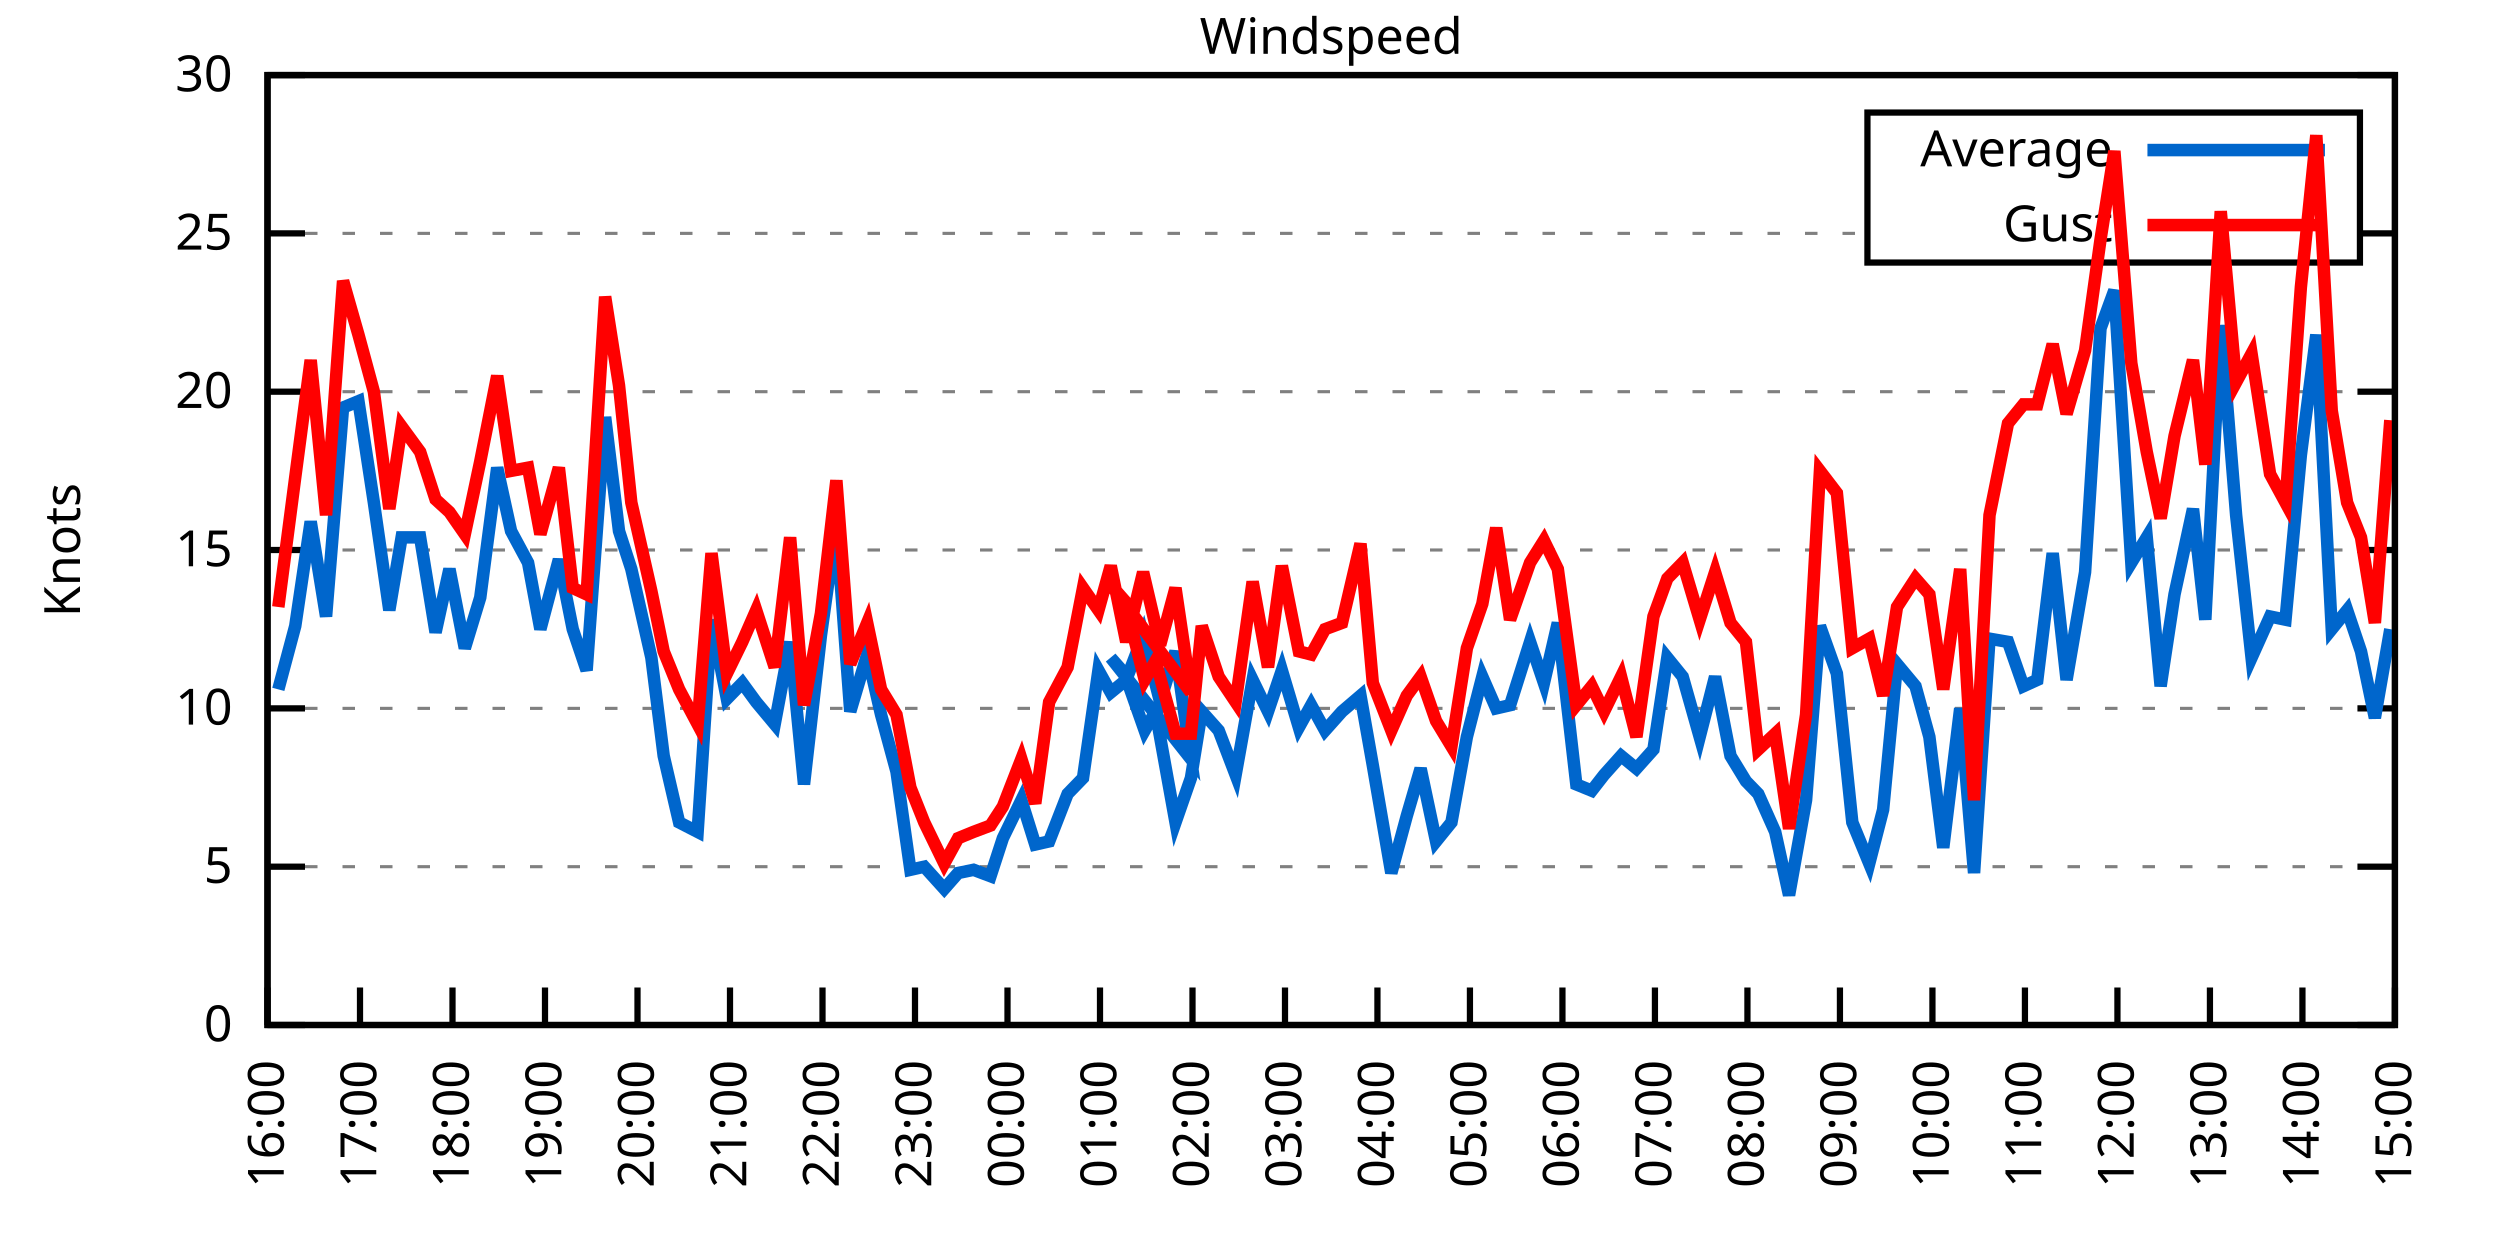
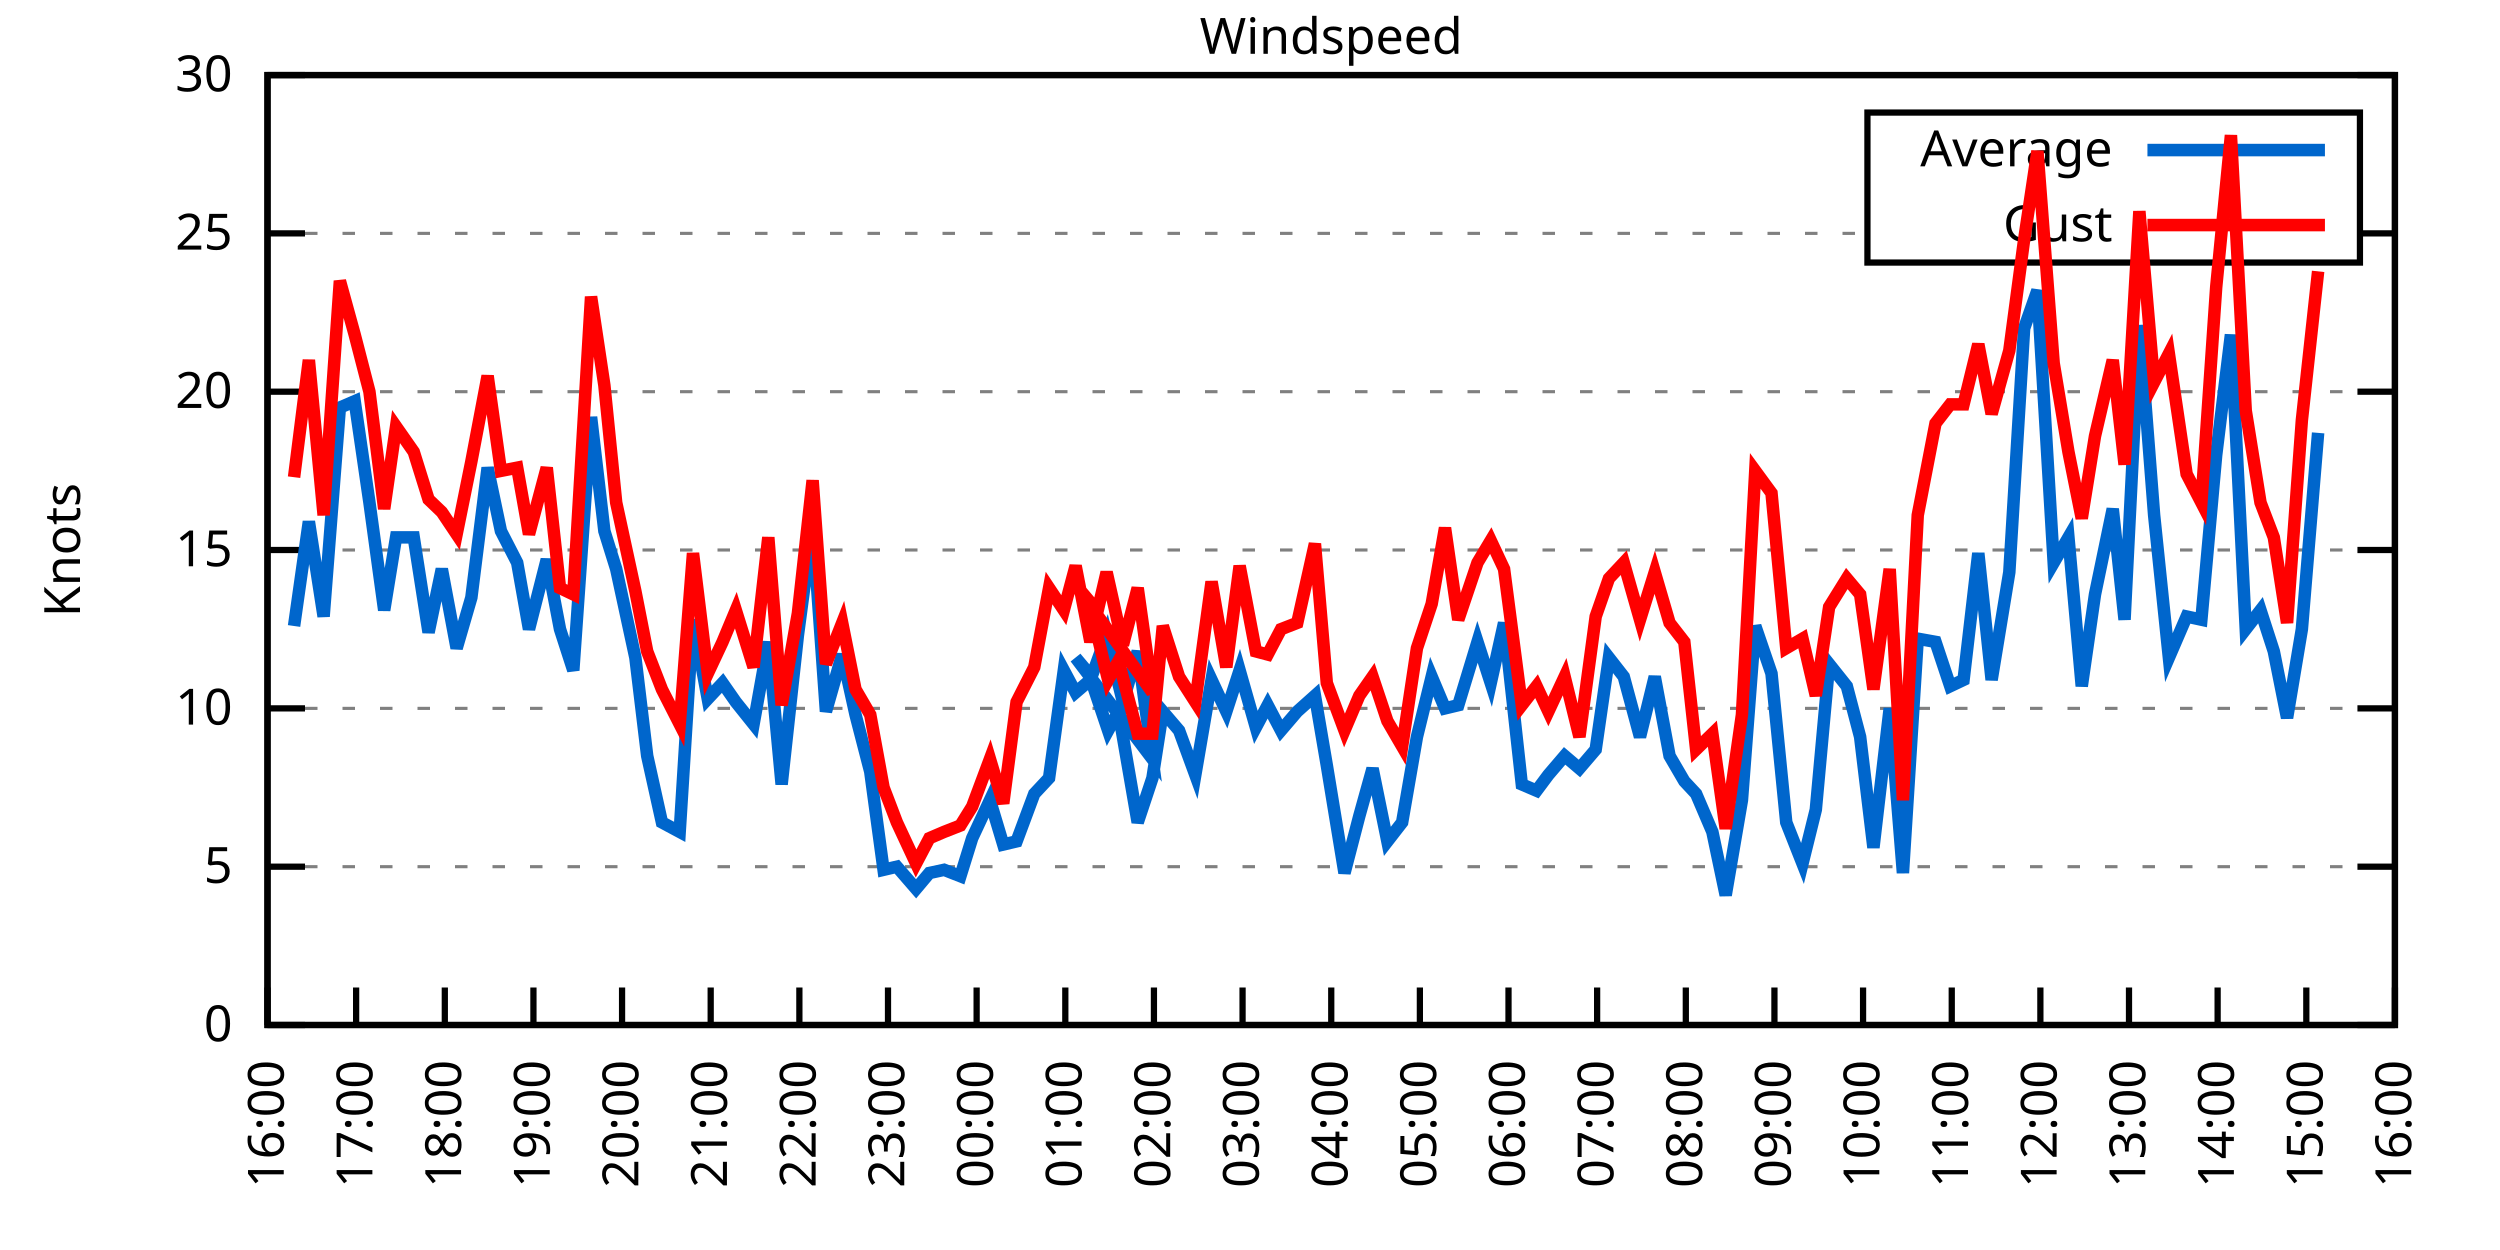
<svg xmlns="http://www.w3.org/2000/svg" xmlns:xlink="http://www.w3.org/1999/xlink" width="400" height="200" viewBox="0 0 400 200">
  <g id="gnuplot_canvas">
    <rect x="0" y="0" width="400" height="200" fill="none" />
    <defs>
      <circle id="gpDot" r="0.5" stroke-width="0.5" stroke="currentColor" />
      <path id="gpPt0" stroke-width="0.333" stroke="currentColor" d="M-1,0 h2 M0,-1 v2" />
      <path id="gpPt1" stroke-width="0.333" stroke="currentColor" d="M-1,-1 L1,1 M1,-1 L-1,1" />
      <path id="gpPt2" stroke-width="0.333" stroke="currentColor" d="M-1,0 L1,0 M0,-1 L0,1 M-1,-1 L1,1 M-1,1 L1,-1" />
      <rect id="gpPt3" stroke-width="0.333" stroke="currentColor" x="-1" y="-1" width="2" height="2" />
      <rect id="gpPt4" stroke-width="0.333" stroke="currentColor" fill="currentColor" x="-1" y="-1" width="2" height="2" />
      <circle id="gpPt5" stroke-width="0.333" stroke="currentColor" cx="0" cy="0" r="1" />
      <use xlink:href="#gpPt5" id="gpPt6" fill="currentColor" stroke="none" />
      <path id="gpPt7" stroke-width="0.333" stroke="currentColor" d="M0,-1.33 L-1.33,0.67 L1.33,0.67 z" />
      <use xlink:href="#gpPt7" id="gpPt8" fill="currentColor" stroke="none" />
      <use xlink:href="#gpPt7" id="gpPt9" stroke="currentColor" transform="rotate(180)" />
      <use xlink:href="#gpPt9" id="gpPt10" fill="currentColor" stroke="none" />
      <use xlink:href="#gpPt3" id="gpPt11" stroke="currentColor" transform="rotate(45)" />
      <use xlink:href="#gpPt11" id="gpPt12" fill="currentColor" stroke="none" />
      <path id="gpPt13" stroke-width="0.333" stroke="currentColor" d="M0,1.330 L1.265,0.411 L0.782,-1.067 L-0.782,-1.076 L-1.265,0.411 z" />
      <use xlink:href="#gpPt13" id="gpPt14" fill="currentColor" stroke="none" />
      <filter id="textbox" filterUnits="objectBoundingBox" x="0" y="0" height="1" width="1">
        <feFlood flood-color="white" flood-opacity="1" result="bgnd" />
        <feComposite in="SourceGraphic" in2="bgnd" operator="atop" />
      </filter>
      <filter id="greybox" filterUnits="objectBoundingBox" x="0" y="0" height="1" width="1">
        <feFlood flood-color="lightgrey" flood-opacity="1" result="grey" />
        <feComposite in="SourceGraphic" in2="grey" operator="atop" />
      </filter>
    </defs>
    <g fill="none" color="white" stroke="currentColor" stroke-width="1.00" stroke-linecap="butt" stroke-linejoin="miter">
</g>
    <g fill="none" color="black" stroke="currentColor" stroke-width="1.00" stroke-linecap="butt" stroke-linejoin="miter">
      <g stroke="none" shape-rendering="crispEdges">
        <polygon fill="rgb(255, 255, 255)" points="42.80,164.00 383.18,164.00 383.18,12.02 42.80,12.02 " />
      </g>
    </g>
    <g fill="none" color="black" stroke="currentColor" stroke-width="1.00" stroke-linecap="butt" stroke-linejoin="miter">
</g>
    <g fill="none" color="black" stroke="black" stroke-width="0.50" stroke-linecap="butt" stroke-linejoin="miter">
</g>
    <g fill="none" color="gray" stroke="currentColor" stroke-width="0.50" stroke-linecap="butt" stroke-linejoin="miter">
      <path stroke="gray" stroke-dasharray="2,4" class="gridline" d="M42.80,164.00 L383.19,164.00  " />
    </g>
    <g fill="none" color="gray" stroke="gray" stroke-width="1.00" stroke-linecap="butt" stroke-linejoin="miter">
</g>
    <g fill="none" color="black" stroke="currentColor" stroke-width="1.00" stroke-linecap="butt" stroke-linejoin="miter">
      <path stroke="black" d="M42.80,164.00 L48.80,164.00 M383.19,164.00 L377.19,164.00  " />
      <g transform="translate(37.20,166.60)" stroke="none" fill="black" font-family="Sans" font-size="8.00" text-anchor="end">
        <text>
          <tspan font-family="Sans"> 0</tspan>
        </text>
      </g>
    </g>
    <g fill="none" color="black" stroke="currentColor" stroke-width="1.00" stroke-linecap="butt" stroke-linejoin="miter">
</g>
    <g fill="none" color="black" stroke="black" stroke-width="0.50" stroke-linecap="butt" stroke-linejoin="miter">
</g>
    <g fill="none" color="gray" stroke="currentColor" stroke-width="0.50" stroke-linecap="butt" stroke-linejoin="miter">
      <path stroke="gray" stroke-dasharray="2,4" class="gridline" d="M42.80,138.67 L383.19,138.67  " />
    </g>
    <g fill="none" color="gray" stroke="gray" stroke-width="1.00" stroke-linecap="butt" stroke-linejoin="miter">
</g>
    <g fill="none" color="black" stroke="currentColor" stroke-width="1.00" stroke-linecap="butt" stroke-linejoin="miter">
      <path stroke="black" d="M42.80,138.67 L48.80,138.67 M383.19,138.67 L377.19,138.67  " />
      <g transform="translate(37.20,141.27)" stroke="none" fill="black" font-family="Sans" font-size="8.00" text-anchor="end">
        <text>
          <tspan font-family="Sans"> 5</tspan>
        </text>
      </g>
    </g>
    <g fill="none" color="black" stroke="currentColor" stroke-width="1.00" stroke-linecap="butt" stroke-linejoin="miter">
</g>
    <g fill="none" color="black" stroke="black" stroke-width="0.50" stroke-linecap="butt" stroke-linejoin="miter">
</g>
    <g fill="none" color="gray" stroke="currentColor" stroke-width="0.50" stroke-linecap="butt" stroke-linejoin="miter">
      <path stroke="gray" stroke-dasharray="2,4" class="gridline" d="M42.80,113.34 L383.19,113.34  " />
    </g>
    <g fill="none" color="gray" stroke="gray" stroke-width="1.00" stroke-linecap="butt" stroke-linejoin="miter">
</g>
    <g fill="none" color="black" stroke="currentColor" stroke-width="1.00" stroke-linecap="butt" stroke-linejoin="miter">
      <path stroke="black" d="M42.80,113.34 L48.80,113.34 M383.19,113.34 L377.19,113.34  " />
      <g transform="translate(37.20,115.94)" stroke="none" fill="black" font-family="Sans" font-size="8.00" text-anchor="end">
        <text>
          <tspan font-family="Sans"> 10</tspan>
        </text>
      </g>
    </g>
    <g fill="none" color="black" stroke="currentColor" stroke-width="1.00" stroke-linecap="butt" stroke-linejoin="miter">
</g>
    <g fill="none" color="black" stroke="black" stroke-width="0.50" stroke-linecap="butt" stroke-linejoin="miter">
</g>
    <g fill="none" color="gray" stroke="currentColor" stroke-width="0.50" stroke-linecap="butt" stroke-linejoin="miter">
      <path stroke="gray" stroke-dasharray="2,4" class="gridline" d="M42.80,88.00 L383.19,88.00  " />
    </g>
    <g fill="none" color="gray" stroke="gray" stroke-width="1.00" stroke-linecap="butt" stroke-linejoin="miter">
</g>
    <g fill="none" color="black" stroke="currentColor" stroke-width="1.00" stroke-linecap="butt" stroke-linejoin="miter">
      <path stroke="black" d="M42.80,88.00 L48.80,88.00 M383.19,88.00 L377.19,88.00  " />
      <g transform="translate(37.20,90.60)" stroke="none" fill="black" font-family="Sans" font-size="8.00" text-anchor="end">
        <text>
          <tspan font-family="Sans"> 15</tspan>
        </text>
      </g>
    </g>
    <g fill="none" color="black" stroke="currentColor" stroke-width="1.00" stroke-linecap="butt" stroke-linejoin="miter">
</g>
    <g fill="none" color="black" stroke="black" stroke-width="0.50" stroke-linecap="butt" stroke-linejoin="miter">
</g>
    <g fill="none" color="gray" stroke="currentColor" stroke-width="0.50" stroke-linecap="butt" stroke-linejoin="miter">
      <path stroke="gray" stroke-dasharray="2,4" class="gridline" d="M42.80,62.67 L383.19,62.67  " />
    </g>
    <g fill="none" color="gray" stroke="gray" stroke-width="1.00" stroke-linecap="butt" stroke-linejoin="miter">
</g>
    <g fill="none" color="black" stroke="currentColor" stroke-width="1.00" stroke-linecap="butt" stroke-linejoin="miter">
      <path stroke="black" d="M42.80,62.67 L48.80,62.67 M383.19,62.67 L377.19,62.67  " />
      <g transform="translate(37.20,65.27)" stroke="none" fill="black" font-family="Sans" font-size="8.00" text-anchor="end">
        <text>
          <tspan font-family="Sans"> 20</tspan>
        </text>
      </g>
    </g>
    <g fill="none" color="black" stroke="currentColor" stroke-width="1.00" stroke-linecap="butt" stroke-linejoin="miter">
</g>
    <g fill="none" color="black" stroke="black" stroke-width="0.50" stroke-linecap="butt" stroke-linejoin="miter">
</g>
    <g fill="none" color="gray" stroke="currentColor" stroke-width="0.50" stroke-linecap="butt" stroke-linejoin="miter">
      <path stroke="gray" stroke-dasharray="2,4" class="gridline" d="M42.80,37.34 L298.79,37.34 M377.59,37.34 L383.19,37.34  " />
    </g>
    <g fill="none" color="gray" stroke="gray" stroke-width="1.00" stroke-linecap="butt" stroke-linejoin="miter">
</g>
    <g fill="none" color="black" stroke="currentColor" stroke-width="1.00" stroke-linecap="butt" stroke-linejoin="miter">
      <path stroke="black" d="M42.80,37.34 L48.80,37.34 M383.19,37.34 L377.19,37.34  " />
      <g transform="translate(37.20,39.94)" stroke="none" fill="black" font-family="Sans" font-size="8.00" text-anchor="end">
        <text>
          <tspan font-family="Sans"> 25</tspan>
        </text>
      </g>
    </g>
    <g fill="none" color="black" stroke="currentColor" stroke-width="1.00" stroke-linecap="butt" stroke-linejoin="miter">
</g>
    <g fill="none" color="black" stroke="black" stroke-width="0.50" stroke-linecap="butt" stroke-linejoin="miter">
</g>
    <g fill="none" color="gray" stroke="currentColor" stroke-width="0.50" stroke-linecap="butt" stroke-linejoin="miter">
      <path stroke="gray" stroke-dasharray="2,4" class="gridline" d="M42.80,12.01 L383.19,12.01  " />
    </g>
    <g fill="none" color="gray" stroke="gray" stroke-width="1.00" stroke-linecap="butt" stroke-linejoin="miter">
</g>
    <g fill="none" color="black" stroke="currentColor" stroke-width="1.00" stroke-linecap="butt" stroke-linejoin="miter">
      <path stroke="black" d="M42.80,12.01 L48.80,12.01 M383.19,12.01 L377.19,12.01  " />
      <g transform="translate(37.20,14.61)" stroke="none" fill="black" font-family="Sans" font-size="8.00" text-anchor="end">
        <text>
          <tspan font-family="Sans"> 30</tspan>
        </text>
      </g>
    </g>
    <g fill="none" color="black" stroke="currentColor" stroke-width="1.00" stroke-linecap="butt" stroke-linejoin="miter">
      <path stroke="black" d="M42.80,164.00 L42.80,158.00  " />
      <g transform="translate(45.40,169.60) rotate(270.00)" stroke="none" fill="black" font-family="Sans" font-size="8.00" text-anchor="end">
        <text>
          <tspan font-family="Sans">16:00</tspan>
        </text>
      </g>
    </g>
    <g fill="none" color="black" stroke="currentColor" stroke-width="1.00" stroke-linecap="butt" stroke-linejoin="miter">
-       <path stroke="black" d="M57.60,164.00 L57.60,158.00  " />
-       <g transform="translate(60.20,169.60) rotate(270.00)" stroke="none" fill="black" font-family="Sans" font-size="8.00" text-anchor="end">
+       <path stroke="black" d="M56.98,164.00 L56.98,158.00  " />
+       <g transform="translate(59.58,169.60) rotate(270.00)" stroke="none" fill="black" font-family="Sans" font-size="8.00" text-anchor="end">
        <text>
          <tspan font-family="Sans">17:00</tspan>
        </text>
      </g>
    </g>
    <g fill="none" color="black" stroke="currentColor" stroke-width="1.00" stroke-linecap="butt" stroke-linejoin="miter">
-       <path stroke="black" d="M72.40,164.00 L72.40,158.00  " />
-       <g transform="translate(75.00,169.60) rotate(270.00)" stroke="none" fill="black" font-family="Sans" font-size="8.00" text-anchor="end">
+       <path stroke="black" d="M71.17,164.00 L71.17,158.00  " />
+       <g transform="translate(73.77,169.60) rotate(270.00)" stroke="none" fill="black" font-family="Sans" font-size="8.00" text-anchor="end">
        <text>
          <tspan font-family="Sans">18:00</tspan>
        </text>
      </g>
    </g>
    <g fill="none" color="black" stroke="currentColor" stroke-width="1.00" stroke-linecap="butt" stroke-linejoin="miter">
-       <path stroke="black" d="M87.20,164.00 L87.20,158.00  " />
-       <g transform="translate(89.80,169.60) rotate(270.00)" stroke="none" fill="black" font-family="Sans" font-size="8.00" text-anchor="end">
+       <path stroke="black" d="M85.35,164.00 L85.35,158.00  " />
+       <g transform="translate(87.95,169.60) rotate(270.00)" stroke="none" fill="black" font-family="Sans" font-size="8.00" text-anchor="end">
        <text>
          <tspan font-family="Sans">19:00</tspan>
        </text>
      </g>
    </g>
    <g fill="none" color="black" stroke="currentColor" stroke-width="1.00" stroke-linecap="butt" stroke-linejoin="miter">
-       <path stroke="black" d="M102.00,164.00 L102.00,158.00  " />
-       <g transform="translate(104.60,169.60) rotate(270.00)" stroke="none" fill="black" font-family="Sans" font-size="8.00" text-anchor="end">
+       <path stroke="black" d="M99.53,164.00 L99.53,158.00  " />
+       <g transform="translate(102.13,169.60) rotate(270.00)" stroke="none" fill="black" font-family="Sans" font-size="8.00" text-anchor="end">
        <text>
          <tspan font-family="Sans">20:00</tspan>
        </text>
      </g>
    </g>
    <g fill="none" color="black" stroke="currentColor" stroke-width="1.00" stroke-linecap="butt" stroke-linejoin="miter">
-       <path stroke="black" d="M116.80,164.00 L116.80,158.00  " />
-       <g transform="translate(119.40,169.60) rotate(270.00)" stroke="none" fill="black" font-family="Sans" font-size="8.00" text-anchor="end">
+       <path stroke="black" d="M113.71,164.00 L113.71,158.00  " />
+       <g transform="translate(116.31,169.60) rotate(270.00)" stroke="none" fill="black" font-family="Sans" font-size="8.00" text-anchor="end">
        <text>
          <tspan font-family="Sans">21:00</tspan>
        </text>
      </g>
    </g>
    <g fill="none" color="black" stroke="currentColor" stroke-width="1.00" stroke-linecap="butt" stroke-linejoin="miter">
-       <path stroke="black" d="M131.60,164.00 L131.60,158.00  " />
-       <g transform="translate(134.20,169.60) rotate(270.00)" stroke="none" fill="black" font-family="Sans" font-size="8.00" text-anchor="end">
+       <path stroke="black" d="M127.90,164.00 L127.90,158.00  " />
+       <g transform="translate(130.50,169.60) rotate(270.00)" stroke="none" fill="black" font-family="Sans" font-size="8.00" text-anchor="end">
        <text>
          <tspan font-family="Sans">22:00</tspan>
        </text>
      </g>
    </g>
    <g fill="none" color="black" stroke="currentColor" stroke-width="1.00" stroke-linecap="butt" stroke-linejoin="miter">
-       <path stroke="black" d="M146.40,164.00 L146.40,158.00  " />
-       <g transform="translate(149.00,169.60) rotate(270.00)" stroke="none" fill="black" font-family="Sans" font-size="8.00" text-anchor="end">
+       <path stroke="black" d="M142.08,164.00 L142.08,158.00  " />
+       <g transform="translate(144.68,169.60) rotate(270.00)" stroke="none" fill="black" font-family="Sans" font-size="8.00" text-anchor="end">
        <text>
          <tspan font-family="Sans">23:00</tspan>
        </text>
      </g>
    </g>
    <g fill="none" color="black" stroke="currentColor" stroke-width="1.00" stroke-linecap="butt" stroke-linejoin="miter">
-       <path stroke="black" d="M161.20,164.00 L161.20,158.00  " />
-       <g transform="translate(163.80,169.60) rotate(270.00)" stroke="none" fill="black" font-family="Sans" font-size="8.00" text-anchor="end">
+       <path stroke="black" d="M156.26,164.00 L156.26,158.00  " />
+       <g transform="translate(158.86,169.60) rotate(270.00)" stroke="none" fill="black" font-family="Sans" font-size="8.00" text-anchor="end">
        <text>
          <tspan font-family="Sans">00:00</tspan>
        </text>
      </g>
    </g>
    <g fill="none" color="black" stroke="currentColor" stroke-width="1.00" stroke-linecap="butt" stroke-linejoin="miter">
-       <path stroke="black" d="M176.00,164.00 L176.00,158.00  " />
-       <g transform="translate(178.60,169.60) rotate(270.00)" stroke="none" fill="black" font-family="Sans" font-size="8.00" text-anchor="end">
+       <path stroke="black" d="M170.45,164.00 L170.45,158.00  " />
+       <g transform="translate(173.05,169.60) rotate(270.00)" stroke="none" fill="black" font-family="Sans" font-size="8.00" text-anchor="end">
        <text>
          <tspan font-family="Sans">01:00</tspan>
        </text>
      </g>
    </g>
    <g fill="none" color="black" stroke="currentColor" stroke-width="1.00" stroke-linecap="butt" stroke-linejoin="miter">
-       <path stroke="black" d="M190.80,164.00 L190.80,158.00  " />
-       <g transform="translate(193.40,169.60) rotate(270.00)" stroke="none" fill="black" font-family="Sans" font-size="8.00" text-anchor="end">
+       <path stroke="black" d="M184.63,164.00 L184.63,158.00  " />
+       <g transform="translate(187.23,169.60) rotate(270.00)" stroke="none" fill="black" font-family="Sans" font-size="8.00" text-anchor="end">
        <text>
          <tspan font-family="Sans">02:00</tspan>
        </text>
      </g>
    </g>
    <g fill="none" color="black" stroke="currentColor" stroke-width="1.00" stroke-linecap="butt" stroke-linejoin="miter">
-       <path stroke="black" d="M205.60,164.00 L205.60,158.00  " />
-       <g transform="translate(208.20,169.60) rotate(270.00)" stroke="none" fill="black" font-family="Sans" font-size="8.00" text-anchor="end">
+       <path stroke="black" d="M198.81,164.00 L198.81,158.00  " />
+       <g transform="translate(201.41,169.60) rotate(270.00)" stroke="none" fill="black" font-family="Sans" font-size="8.00" text-anchor="end">
        <text>
          <tspan font-family="Sans">03:00</tspan>
        </text>
      </g>
    </g>
    <g fill="none" color="black" stroke="currentColor" stroke-width="1.00" stroke-linecap="butt" stroke-linejoin="miter">
-       <path stroke="black" d="M220.39,164.00 L220.39,158.00  " />
-       <g transform="translate(222.99,169.60) rotate(270.00)" stroke="none" fill="black" font-family="Sans" font-size="8.00" text-anchor="end">
+       <path stroke="black" d="M213.00,164.00 L213.00,158.00  " />
+       <g transform="translate(215.60,169.60) rotate(270.00)" stroke="none" fill="black" font-family="Sans" font-size="8.00" text-anchor="end">
        <text>
          <tspan font-family="Sans">04:00</tspan>
        </text>
      </g>
    </g>
    <g fill="none" color="black" stroke="currentColor" stroke-width="1.00" stroke-linecap="butt" stroke-linejoin="miter">
-       <path stroke="black" d="M235.19,164.00 L235.19,158.00  " />
-       <g transform="translate(237.79,169.60) rotate(270.00)" stroke="none" fill="black" font-family="Sans" font-size="8.00" text-anchor="end">
+       <path stroke="black" d="M227.18,164.00 L227.18,158.00  " />
+       <g transform="translate(229.78,169.60) rotate(270.00)" stroke="none" fill="black" font-family="Sans" font-size="8.00" text-anchor="end">
        <text>
          <tspan font-family="Sans">05:00</tspan>
        </text>
      </g>
    </g>
    <g fill="none" color="black" stroke="currentColor" stroke-width="1.00" stroke-linecap="butt" stroke-linejoin="miter">
-       <path stroke="black" d="M249.99,164.00 L249.99,158.00  " />
-       <g transform="translate(252.59,169.60) rotate(270.00)" stroke="none" fill="black" font-family="Sans" font-size="8.00" text-anchor="end">
+       <path stroke="black" d="M241.36,164.00 L241.36,158.00  " />
+       <g transform="translate(243.96,169.60) rotate(270.00)" stroke="none" fill="black" font-family="Sans" font-size="8.00" text-anchor="end">
        <text>
          <tspan font-family="Sans">06:00</tspan>
        </text>
      </g>
    </g>
    <g fill="none" color="black" stroke="currentColor" stroke-width="1.00" stroke-linecap="butt" stroke-linejoin="miter">
-       <path stroke="black" d="M264.79,164.00 L264.79,158.00  " />
-       <g transform="translate(267.39,169.60) rotate(270.00)" stroke="none" fill="black" font-family="Sans" font-size="8.00" text-anchor="end">
+       <path stroke="black" d="M255.54,164.00 L255.54,158.00  " />
+       <g transform="translate(258.14,169.60) rotate(270.00)" stroke="none" fill="black" font-family="Sans" font-size="8.00" text-anchor="end">
        <text>
          <tspan font-family="Sans">07:00</tspan>
        </text>
      </g>
    </g>
    <g fill="none" color="black" stroke="currentColor" stroke-width="1.00" stroke-linecap="butt" stroke-linejoin="miter">
-       <path stroke="black" d="M279.59,164.00 L279.59,158.00  " />
-       <g transform="translate(282.19,169.60) rotate(270.00)" stroke="none" fill="black" font-family="Sans" font-size="8.00" text-anchor="end">
+       <path stroke="black" d="M269.73,164.00 L269.73,158.00  " />
+       <g transform="translate(272.33,169.60) rotate(270.00)" stroke="none" fill="black" font-family="Sans" font-size="8.00" text-anchor="end">
        <text>
          <tspan font-family="Sans">08:00</tspan>
        </text>
      </g>
    </g>
    <g fill="none" color="black" stroke="currentColor" stroke-width="1.00" stroke-linecap="butt" stroke-linejoin="miter">
-       <path stroke="black" d="M294.39,164.00 L294.39,158.00  " />
-       <g transform="translate(296.99,169.60) rotate(270.00)" stroke="none" fill="black" font-family="Sans" font-size="8.00" text-anchor="end">
+       <path stroke="black" d="M283.91,164.00 L283.91,158.00  " />
+       <g transform="translate(286.51,169.60) rotate(270.00)" stroke="none" fill="black" font-family="Sans" font-size="8.00" text-anchor="end">
        <text>
          <tspan font-family="Sans">09:00</tspan>
        </text>
      </g>
    </g>
    <g fill="none" color="black" stroke="currentColor" stroke-width="1.00" stroke-linecap="butt" stroke-linejoin="miter">
-       <path stroke="black" d="M309.19,164.00 L309.19,158.00  " />
-       <g transform="translate(311.79,169.60) rotate(270.00)" stroke="none" fill="black" font-family="Sans" font-size="8.00" text-anchor="end">
+       <path stroke="black" d="M298.09,164.00 L298.09,158.00  " />
+       <g transform="translate(300.69,169.60) rotate(270.00)" stroke="none" fill="black" font-family="Sans" font-size="8.00" text-anchor="end">
        <text>
          <tspan font-family="Sans">10:00</tspan>
        </text>
      </g>
    </g>
    <g fill="none" color="black" stroke="currentColor" stroke-width="1.00" stroke-linecap="butt" stroke-linejoin="miter">
-       <path stroke="black" d="M323.99,164.00 L323.99,158.00  " />
-       <g transform="translate(326.59,169.60) rotate(270.00)" stroke="none" fill="black" font-family="Sans" font-size="8.00" text-anchor="end">
+       <path stroke="black" d="M312.28,164.00 L312.28,158.00  " />
+       <g transform="translate(314.88,169.60) rotate(270.00)" stroke="none" fill="black" font-family="Sans" font-size="8.00" text-anchor="end">
        <text>
          <tspan font-family="Sans">11:00</tspan>
        </text>
      </g>
    </g>
    <g fill="none" color="black" stroke="currentColor" stroke-width="1.00" stroke-linecap="butt" stroke-linejoin="miter">
-       <path stroke="black" d="M338.79,164.00 L338.79,158.00  " />
-       <g transform="translate(341.39,169.60) rotate(270.00)" stroke="none" fill="black" font-family="Sans" font-size="8.00" text-anchor="end">
+       <path stroke="black" d="M326.46,164.00 L326.46,158.00  " />
+       <g transform="translate(329.06,169.60) rotate(270.00)" stroke="none" fill="black" font-family="Sans" font-size="8.00" text-anchor="end">
        <text>
          <tspan font-family="Sans">12:00</tspan>
        </text>
      </g>
    </g>
    <g fill="none" color="black" stroke="currentColor" stroke-width="1.00" stroke-linecap="butt" stroke-linejoin="miter">
-       <path stroke="black" d="M353.59,164.00 L353.59,158.00  " />
-       <g transform="translate(356.19,169.60) rotate(270.00)" stroke="none" fill="black" font-family="Sans" font-size="8.00" text-anchor="end">
+       <path stroke="black" d="M340.64,164.00 L340.64,158.00  " />
+       <g transform="translate(343.24,169.60) rotate(270.00)" stroke="none" fill="black" font-family="Sans" font-size="8.00" text-anchor="end">
        <text>
          <tspan font-family="Sans">13:00</tspan>
        </text>
      </g>
    </g>
    <g fill="none" color="black" stroke="currentColor" stroke-width="1.00" stroke-linecap="butt" stroke-linejoin="miter">
-       <path stroke="black" d="M368.39,164.00 L368.39,158.00  " />
-       <g transform="translate(370.99,169.60) rotate(270.00)" stroke="none" fill="black" font-family="Sans" font-size="8.00" text-anchor="end">
+       <path stroke="black" d="M354.82,164.00 L354.82,158.00  " />
+       <g transform="translate(357.42,169.60) rotate(270.00)" stroke="none" fill="black" font-family="Sans" font-size="8.00" text-anchor="end">
        <text>
          <tspan font-family="Sans">14:00</tspan>
+         </text>
+       </g>
+     </g>
+     <g fill="none" color="black" stroke="currentColor" stroke-width="1.00" stroke-linecap="butt" stroke-linejoin="miter">
+       <path stroke="black" d="M369.01,164.00 L369.01,158.00  " />
+       <g transform="translate(371.61,169.60) rotate(270.00)" stroke="none" fill="black" font-family="Sans" font-size="8.00" text-anchor="end">
+         <text>
+           <tspan font-family="Sans">15:00</tspan>
        </text>
      </g>
    </g>
    <g fill="none" color="black" stroke="currentColor" stroke-width="1.00" stroke-linecap="butt" stroke-linejoin="miter">
      <path stroke="black" d="M383.19,164.00 L383.19,158.00  " />
      <g transform="translate(385.79,169.60) rotate(270.00)" stroke="none" fill="black" font-family="Sans" font-size="8.00" text-anchor="end">
        <text>
-           <tspan font-family="Sans">15:00</tspan>
+           <tspan font-family="Sans">16:00</tspan>
        </text>
      </g>
    </g>
    <g fill="none" color="black" stroke="currentColor" stroke-width="1.00" stroke-linecap="butt" stroke-linejoin="miter">
</g>
    <g fill="none" color="black" stroke="currentColor" stroke-width="1.00" stroke-linecap="butt" stroke-linejoin="miter">
      <path stroke="black" d="M42.80,12.01 L42.80,164.00 L383.19,164.00 L383.19,12.01 L42.80,12.01 Z  " />
    </g>
    <g fill="none" color="black" stroke="currentColor" stroke-width="1.00" stroke-linecap="butt" stroke-linejoin="miter">
</g>
    <g fill="none" color="black" stroke="currentColor" stroke-width="1.00" stroke-linecap="butt" stroke-linejoin="miter">
      <path stroke="black" d="M298.79,42.01 L298.79,18.01 L377.59,18.01 L377.59,42.01 L298.79,42.01 Z  " />
    </g>
    <g id="Windspeed_plot_1">
      <g fill="none" color="white" stroke="black" stroke-width="2.00" stroke-linecap="butt" stroke-linejoin="miter">
</g>
      <g fill="none" color="black" stroke="currentColor" stroke-width="2.00" stroke-linecap="butt" stroke-linejoin="miter">
        <g transform="translate(337.99,26.61)" stroke="none" fill="black" font-family="Sans" font-size="8.00" text-anchor="end">
          <text>
            <tspan font-family="Sans">Average</tspan>
          </text>
        </g>
      </g>
      <g fill="none" color="black" stroke="currentColor" stroke-width="2.00" stroke-linecap="butt" stroke-linejoin="miter">
-         <path stroke="rgb(  0, 102, 204)" d="M343.59,24.01 L371.99,24.01 M44.53,110.30 L47.24,100.16 L49.71,83.45 L52.17,98.64 L54.89,65.21 L57.35,64.19   L59.82,80.41 L62.29,97.63 L64.26,85.98 L67.22,85.98 L69.69,101.18 L71.91,91.04 L74.37,103.71 L76.84,95.60   L79.55,74.83 L81.77,84.97 L84.49,90.03 L86.46,100.67 L89.42,89.52 L91.64,100.67 L93.86,107.26 L96.82,66.73   L99.04,84.97 L101.01,91.04 L104.22,105.23 L106.19,120.94 L108.66,131.58 L111.62,133.10 L113.84,99.15 L116.30,111.82   L118.77,109.28 L120.99,112.32 L123.95,115.87 L126.42,102.70 L128.64,125.50 L131.35,101.68 L133.82,83.95 L136.04,113.84   L138.75,104.72 L140.97,114.35 L143.44,123.47 L145.66,139.17 L147.88,138.67 L151.08,142.21 L153.30,139.68 L155.77,139.17   L158.48,140.19 L160.46,134.11 L163.42,128.03 L165.64,135.12 L167.86,134.62 L170.82,127.02 L173.28,124.48 L175.75,107.26   L177.72,110.80 L180.19,108.78 L182.90,101.68 L185.62,112.32 L188.08,104.22 L190.55,121.44 L177.72,105.23 L179.94,107.76   L183.15,116.88 L184.88,113.84 L188.08,131.58 L190.55,124.48 L192.28,113.84 L194.99,116.88 L197.70,123.98 L200.42,108.78   L202.88,113.84 L205.10,107.26 L207.82,116.38 L209.79,112.83 L212.01,116.88 L214.72,113.84 L217.68,111.31 L219.65,122.46   L222.61,139.68 L225.08,130.56 L227.30,122.96 L229.77,134.62 L232.23,131.58 L234.70,117.90 L237.17,108.27 L239.39,113.34   L241.61,112.83 L244.81,102.70 L247.03,109.28 L249.25,99.66 L252.21,125.50 L254.68,126.51 L256.65,123.98 L259.37,120.94   L261.83,122.96 L264.55,119.92 L266.77,105.23 L269.23,108.27 L271.95,117.90 L274.41,108.27 L276.88,120.94 L279.35,124.99   L281.32,127.02 L284.03,133.10 L286.25,143.23 L288.97,128.03 L291.19,100.16 L293.90,107.76 L296.37,131.58 L299.08,138.16   L301.30,129.55 L303.52,106.24 L306.48,109.79 L308.70,117.90 L310.92,135.63 L313.63,113.34 L315.85,139.68 L318.32,102.19   L321.28,102.70 L323.75,109.79 L325.97,108.78 L328.43,88.51 L330.65,108.78 L333.61,91.55 L336.08,52.54 L338.30,46.46   L341.01,90.03 L343.48,85.98 L345.70,109.79 L347.92,95.10 L350.88,81.42 L352.85,99.15 L355.32,52.03 L357.78,82.43   L360.25,105.23 L363.21,98.64 L365.68,99.15 L368.14,72.81 L370.61,53.55 L373.08,100.67 L375.54,97.63 L377.76,104.22   L379.98,114.86 L382.45,100.67  " />
+         <path stroke="rgb(  0, 102, 204)" d="M343.59,24.01 L371.99,24.01 M47.05,100.16 L49.42,83.45 L51.78,98.64 L54.38,65.21 L56.75,64.19 L59.11,80.41   L61.47,97.63 L63.37,85.98 L66.20,85.98 L68.57,101.18 L70.69,91.04 L73.06,103.71 L75.42,95.60 L78.02,74.83   L80.15,84.97 L82.75,90.03 L84.64,100.67 L87.48,89.52 L89.60,100.67 L91.73,107.26 L94.57,66.73 L96.70,84.97   L98.59,91.04 L101.66,105.23 L103.55,120.94 L105.91,131.58 L108.75,133.10 L110.88,99.15 L113.24,111.82 L115.61,109.28   L117.73,112.32 L120.57,115.87 L122.93,102.70 L125.06,125.50 L127.66,101.68 L130.02,83.95 L132.15,113.84 L134.75,104.72   L136.88,114.35 L139.24,123.47 L141.37,139.17 L143.50,138.67 L146.57,142.21 L148.70,139.68 L151.06,139.17 L153.66,140.19   L155.55,134.11 L158.39,128.03 L160.52,135.12 L162.65,134.62 L165.48,127.02 L167.85,124.48 L170.21,107.26 L172.10,110.80   L174.46,108.78 L177.06,101.68 L179.67,112.32 L182.03,104.22 L184.39,121.44 L172.10,105.23 L174.23,107.76 L177.30,116.88   L178.96,113.84 L182.03,131.58 L184.39,124.48 L186.05,113.84 L188.65,116.88 L191.25,123.98 L193.85,108.78 L196.21,113.84   L198.34,107.26 L200.94,116.38 L202.83,112.83 L204.96,116.88 L207.56,113.84 L210.39,111.31 L212.29,122.46 L215.12,139.68   L217.49,130.56 L219.61,122.96 L221.98,134.62 L224.34,131.58 L226.71,117.90 L229.07,108.27 L231.20,113.34 L233.32,112.83   L236.40,102.70 L238.52,109.28 L240.65,99.66 L243.49,125.50 L245.85,126.51 L247.74,123.98 L250.34,120.94 L252.71,122.96   L255.31,119.92 L257.43,105.23 L259.80,108.27 L262.40,117.90 L264.76,108.27 L267.13,120.94 L269.49,124.99 L271.38,127.02   L273.98,133.10 L276.11,143.23 L278.71,128.03 L280.84,100.16 L283.44,107.76 L285.80,131.58 L288.40,138.16 L290.53,129.55   L292.66,106.24 L295.49,109.79 L297.62,117.90 L299.75,135.63 L302.35,113.34 L304.47,139.68 L306.84,102.19 L309.68,102.70   L312.04,109.79 L314.17,108.78 L316.53,88.51 L318.66,108.78 L321.49,91.55 L323.86,52.54 L325.99,46.46 L328.59,90.03   L330.95,85.98 L333.08,109.79 L335.20,95.10 L338.04,81.42 L339.93,99.15 L342.30,52.03 L344.66,82.43 L347.02,105.23   L349.86,98.64 L352.22,99.15 L354.59,72.81 L356.95,53.55 L359.32,100.67 L361.68,97.63 L363.81,104.22 L365.93,114.86   L368.30,100.67 L370.90,69.26  " />
      </g>
    </g>
    <g id="Windspeed_plot_2">
      <g fill="none" color="black" stroke="currentColor" stroke-width="2.00" stroke-linecap="butt" stroke-linejoin="miter">
        <g transform="translate(337.99,38.61)" stroke="none" fill="black" font-family="Sans" font-size="8.00" text-anchor="end">
          <text>
            <tspan font-family="Sans">Gust</tspan>
          </text>
        </g>
      </g>
      <g fill="none" color="black" stroke="currentColor" stroke-width="2.00" stroke-linecap="butt" stroke-linejoin="miter">
-         <path stroke="rgb(255,   0,   0)" d="M343.59,36.01 L371.99,36.01 M44.53,97.12 L47.24,76.35 L49.71,57.61 L52.17,82.43 L54.89,44.94 L57.35,53.55   L59.82,62.67 L62.29,81.42 L64.26,68.25 L67.22,72.30 L69.69,79.90 L71.91,81.93 L74.37,85.47 L76.84,73.82   L79.55,60.14 L81.77,75.34 L84.49,74.83 L86.46,85.47 L89.42,74.83 L91.64,94.08 L93.86,95.10 L96.82,47.47   L99.04,61.66 L101.01,80.41 L104.22,94.59 L106.19,104.22 L108.66,110.30 L111.62,115.87 L113.84,88.51 L116.30,107.76   L118.77,102.70 L120.99,97.63 L123.95,106.75 L126.42,85.98 L128.64,112.83 L131.35,98.14 L133.82,76.86 L136.04,106.24   L138.75,99.66 L140.97,110.30 L143.44,114.35 L145.66,126.00 L147.88,131.58 L151.08,138.16 L153.30,134.11 L155.77,133.10   L158.48,132.08 L160.46,129.04 L163.42,121.44 L165.64,128.54 L167.86,112.32 L170.82,106.75 L173.28,94.08 L175.75,97.63   L177.72,90.54 L180.19,102.70 L182.90,91.55 L185.62,103.20 L188.08,94.08 L190.55,110.80 L177.72,93.58 L179.94,96.11   L183.15,108.78 L184.88,105.74 L188.08,117.39 L190.55,117.39 L192.28,100.16 L194.99,108.27 L197.70,112.32 L200.42,93.07   L202.88,106.75 L205.10,90.54 L207.82,104.22 L209.79,104.72 L212.01,100.67 L214.72,99.66 L217.68,86.99 L219.65,109.28   L222.61,116.88 L225.08,111.31 L227.30,108.27 L229.77,115.36 L232.23,119.42 L234.70,103.71 L237.17,96.62 L239.39,84.46   L241.61,99.15 L244.81,90.03 L247.03,86.49 L249.25,91.04 L252.21,112.83 L254.68,109.79 L256.65,113.84 L259.37,108.27   L261.83,117.90 L264.55,98.64 L266.77,92.56 L269.23,90.03 L271.95,99.15 L274.41,91.55 L276.88,99.66 L279.35,102.70   L281.32,119.92 L284.03,117.39 L286.25,132.59 L288.97,114.35 L291.19,75.34 L293.90,78.89 L296.37,103.71 L299.08,102.19   L301.30,111.31 L303.52,97.12 L306.48,92.56 L308.70,95.10 L310.92,110.30 L313.63,91.04 L315.85,128.03 L318.32,82.43   L321.28,67.74 L323.75,64.70 L325.97,64.70 L328.43,55.07 L330.65,66.22 L333.61,56.09 L336.08,38.35 L338.30,24.17   L341.01,58.11 L343.48,72.30 L345.70,82.94 L347.92,69.77 L350.88,57.61 L352.85,74.33 L355.32,33.80 L357.78,61.15   L360.25,56.59 L363.21,75.85 L365.68,80.41 L368.14,45.95 L370.61,21.64 L373.08,65.71 L375.54,80.41 L377.76,85.98   L379.98,99.66 L382.45,67.23  " />
+         <path stroke="rgb(255,   0,   0)" d="M343.59,36.01 L371.99,36.01 M47.05,76.35 L49.42,57.61 L51.78,82.43 L54.38,44.94 L56.75,53.55 L59.11,62.67   L61.47,81.42 L63.37,68.25 L66.20,72.30 L68.57,79.90 L70.69,81.93 L73.06,85.47 L75.42,73.82 L78.02,60.14   L80.15,75.34 L82.75,74.83 L84.64,85.47 L87.48,74.83 L89.60,94.08 L91.73,95.10 L94.57,47.47 L96.70,61.66   L98.59,80.41 L101.66,94.59 L103.55,104.22 L105.91,110.30 L108.75,115.87 L110.88,88.51 L113.24,107.76 L115.61,102.70   L117.73,97.63 L120.57,106.75 L122.93,85.98 L125.06,112.83 L127.66,98.14 L130.02,76.86 L132.15,106.24 L134.75,99.66   L136.88,110.30 L139.24,114.35 L141.37,126.00 L143.50,131.58 L146.57,138.16 L148.70,134.11 L151.06,133.10 L153.66,132.08   L155.55,129.04 L158.39,121.44 L160.52,128.54 L162.65,112.32 L165.48,106.75 L167.85,94.08 L170.21,97.63 L172.10,90.54   L174.46,102.70 L177.06,91.55 L179.67,103.20 L182.03,94.08 L184.39,110.80 L172.10,93.58 L174.23,96.11 L177.30,108.78   L178.96,105.74 L182.03,117.39 L184.39,117.39 L186.05,100.16 L188.65,108.27 L191.25,112.32 L193.85,93.07 L196.21,106.75   L198.34,90.54 L200.94,104.22 L202.83,104.72 L204.96,100.67 L207.56,99.66 L210.39,86.99 L212.29,109.28 L215.12,116.88   L217.49,111.31 L219.61,108.27 L221.98,115.36 L224.34,119.42 L226.71,103.71 L229.07,96.62 L231.20,84.46 L233.32,99.15   L236.40,90.03 L238.52,86.49 L240.65,91.04 L243.49,112.83 L245.85,109.79 L247.74,113.84 L250.34,108.27 L252.71,117.90   L255.31,98.64 L257.43,92.56 L259.80,90.03 L262.40,99.15 L264.76,91.55 L267.13,99.66 L269.49,102.70 L271.38,119.92   L273.98,117.39 L276.11,132.59 L278.71,114.35 L280.84,75.34 L283.44,78.89 L285.80,103.71 L288.40,102.19 L290.53,111.31   L292.66,97.12 L295.49,92.56 L297.62,95.10 L299.75,110.30 L302.35,91.04 L304.47,128.03 L306.84,82.43 L309.68,67.74   L312.04,64.70 L314.17,64.70 L316.53,55.07 L318.66,66.22 L321.49,56.09 L323.86,38.35 L325.99,24.17 L328.59,58.11   L330.95,72.30 L333.08,82.94 L335.20,69.77 L338.04,57.61 L339.93,74.33 L342.30,33.80 L344.66,61.15 L347.02,56.59   L349.86,75.85 L352.22,80.41 L354.59,45.95 L356.95,21.64 L359.32,65.71 L361.68,80.41 L363.81,85.98 L365.93,99.66   L368.30,67.23 L370.90,43.42  " />
      </g>
    </g>
    <g fill="none" color="black" stroke="currentColor" stroke-width="2.00" stroke-linecap="butt" stroke-linejoin="miter">
</g>
    <g fill="none" color="black" stroke="black" stroke-width="1.00" stroke-linecap="butt" stroke-linejoin="miter">
</g>
    <g fill="none" color="black" stroke="currentColor" stroke-width="1.00" stroke-linecap="butt" stroke-linejoin="miter">
      <path stroke="black" d="M42.80,12.01 L42.80,164.00 L383.19,164.00 L383.19,12.01 L42.80,12.01 Z  " />
      <g transform="translate(12.80,88.01) rotate(270.00)" stroke="none" fill="black" font-family="Sans" font-size="8.00" text-anchor="middle">
        <text>
          <tspan font-family="Sans">Knots</tspan>
        </text>
      </g>
    </g>
    <g fill="none" color="black" stroke="currentColor" stroke-width="1.00" stroke-linecap="butt" stroke-linejoin="miter">
</g>
    <g fill="none" color="black" stroke="currentColor" stroke-width="1.00" stroke-linecap="butt" stroke-linejoin="miter">
      <g transform="translate(212.99,8.61)" stroke="none" fill="black" font-family="Sans" font-size="8.00" text-anchor="middle">
        <text>
          <tspan font-family="Sans">Windspeed</tspan>
        </text>
      </g>
    </g>
    <g fill="none" color="black" stroke="currentColor" stroke-width="1.00" stroke-linecap="butt" stroke-linejoin="miter">
</g>
  </g>
</svg>
